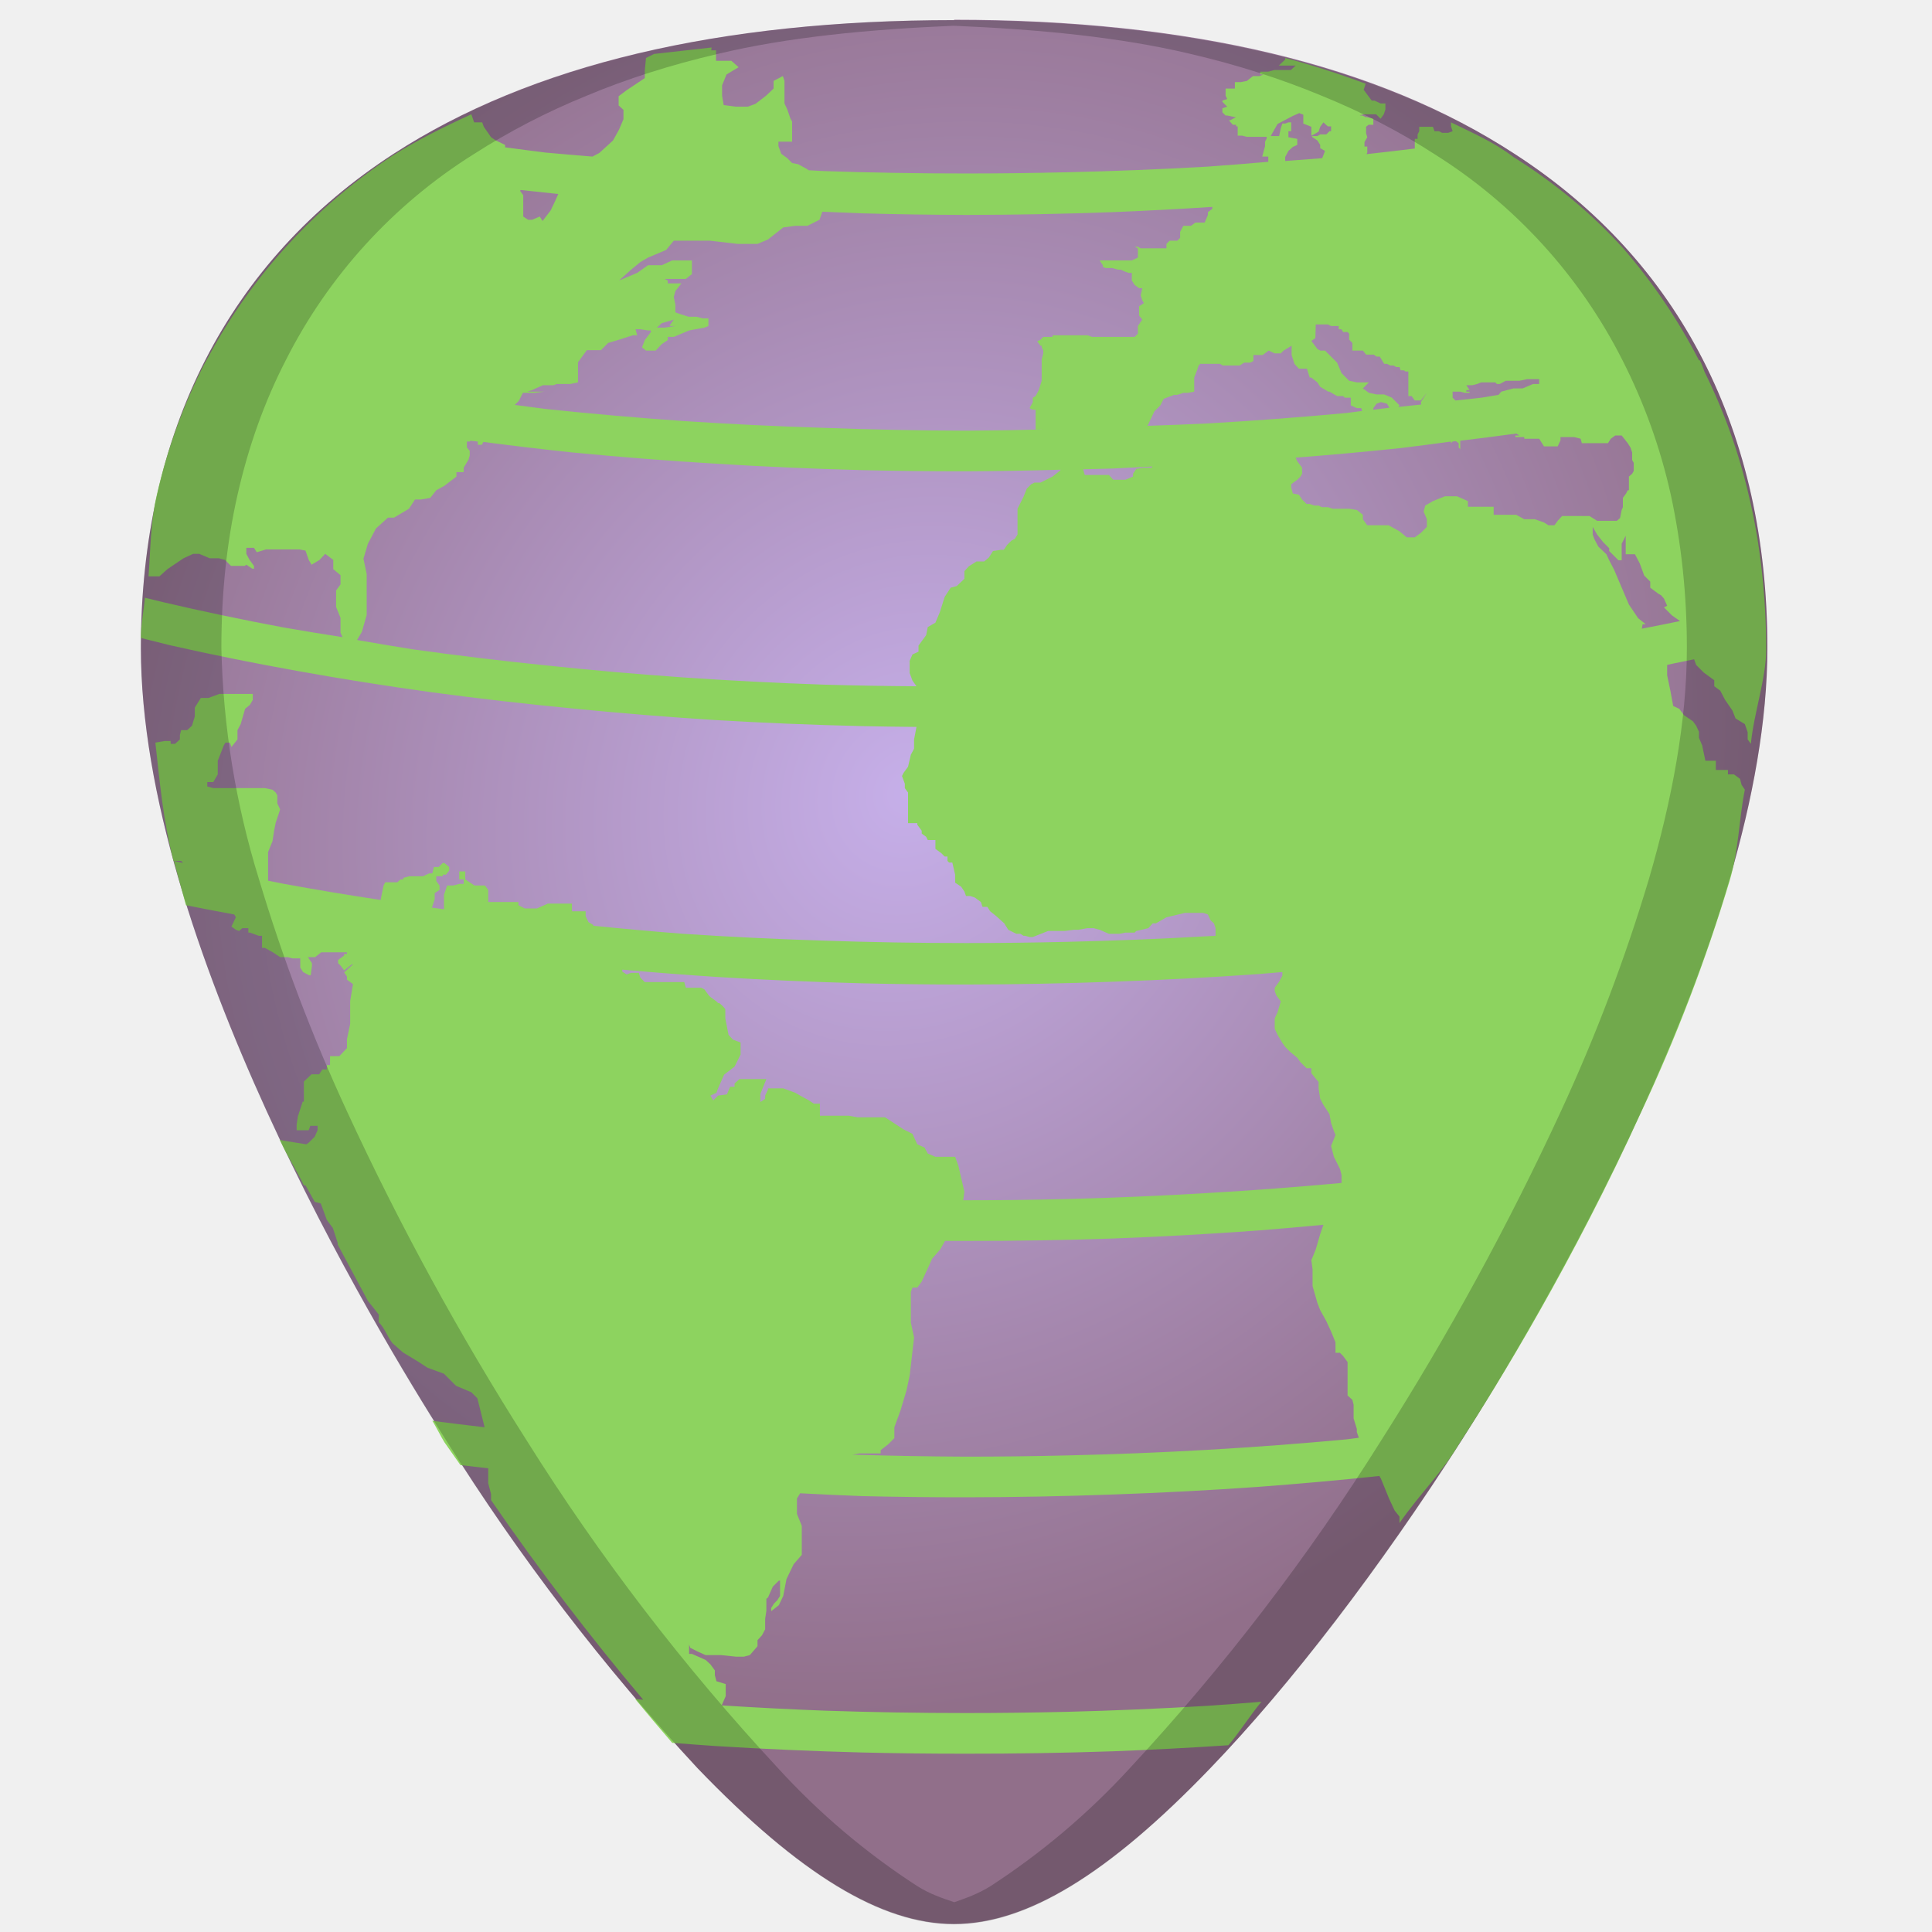
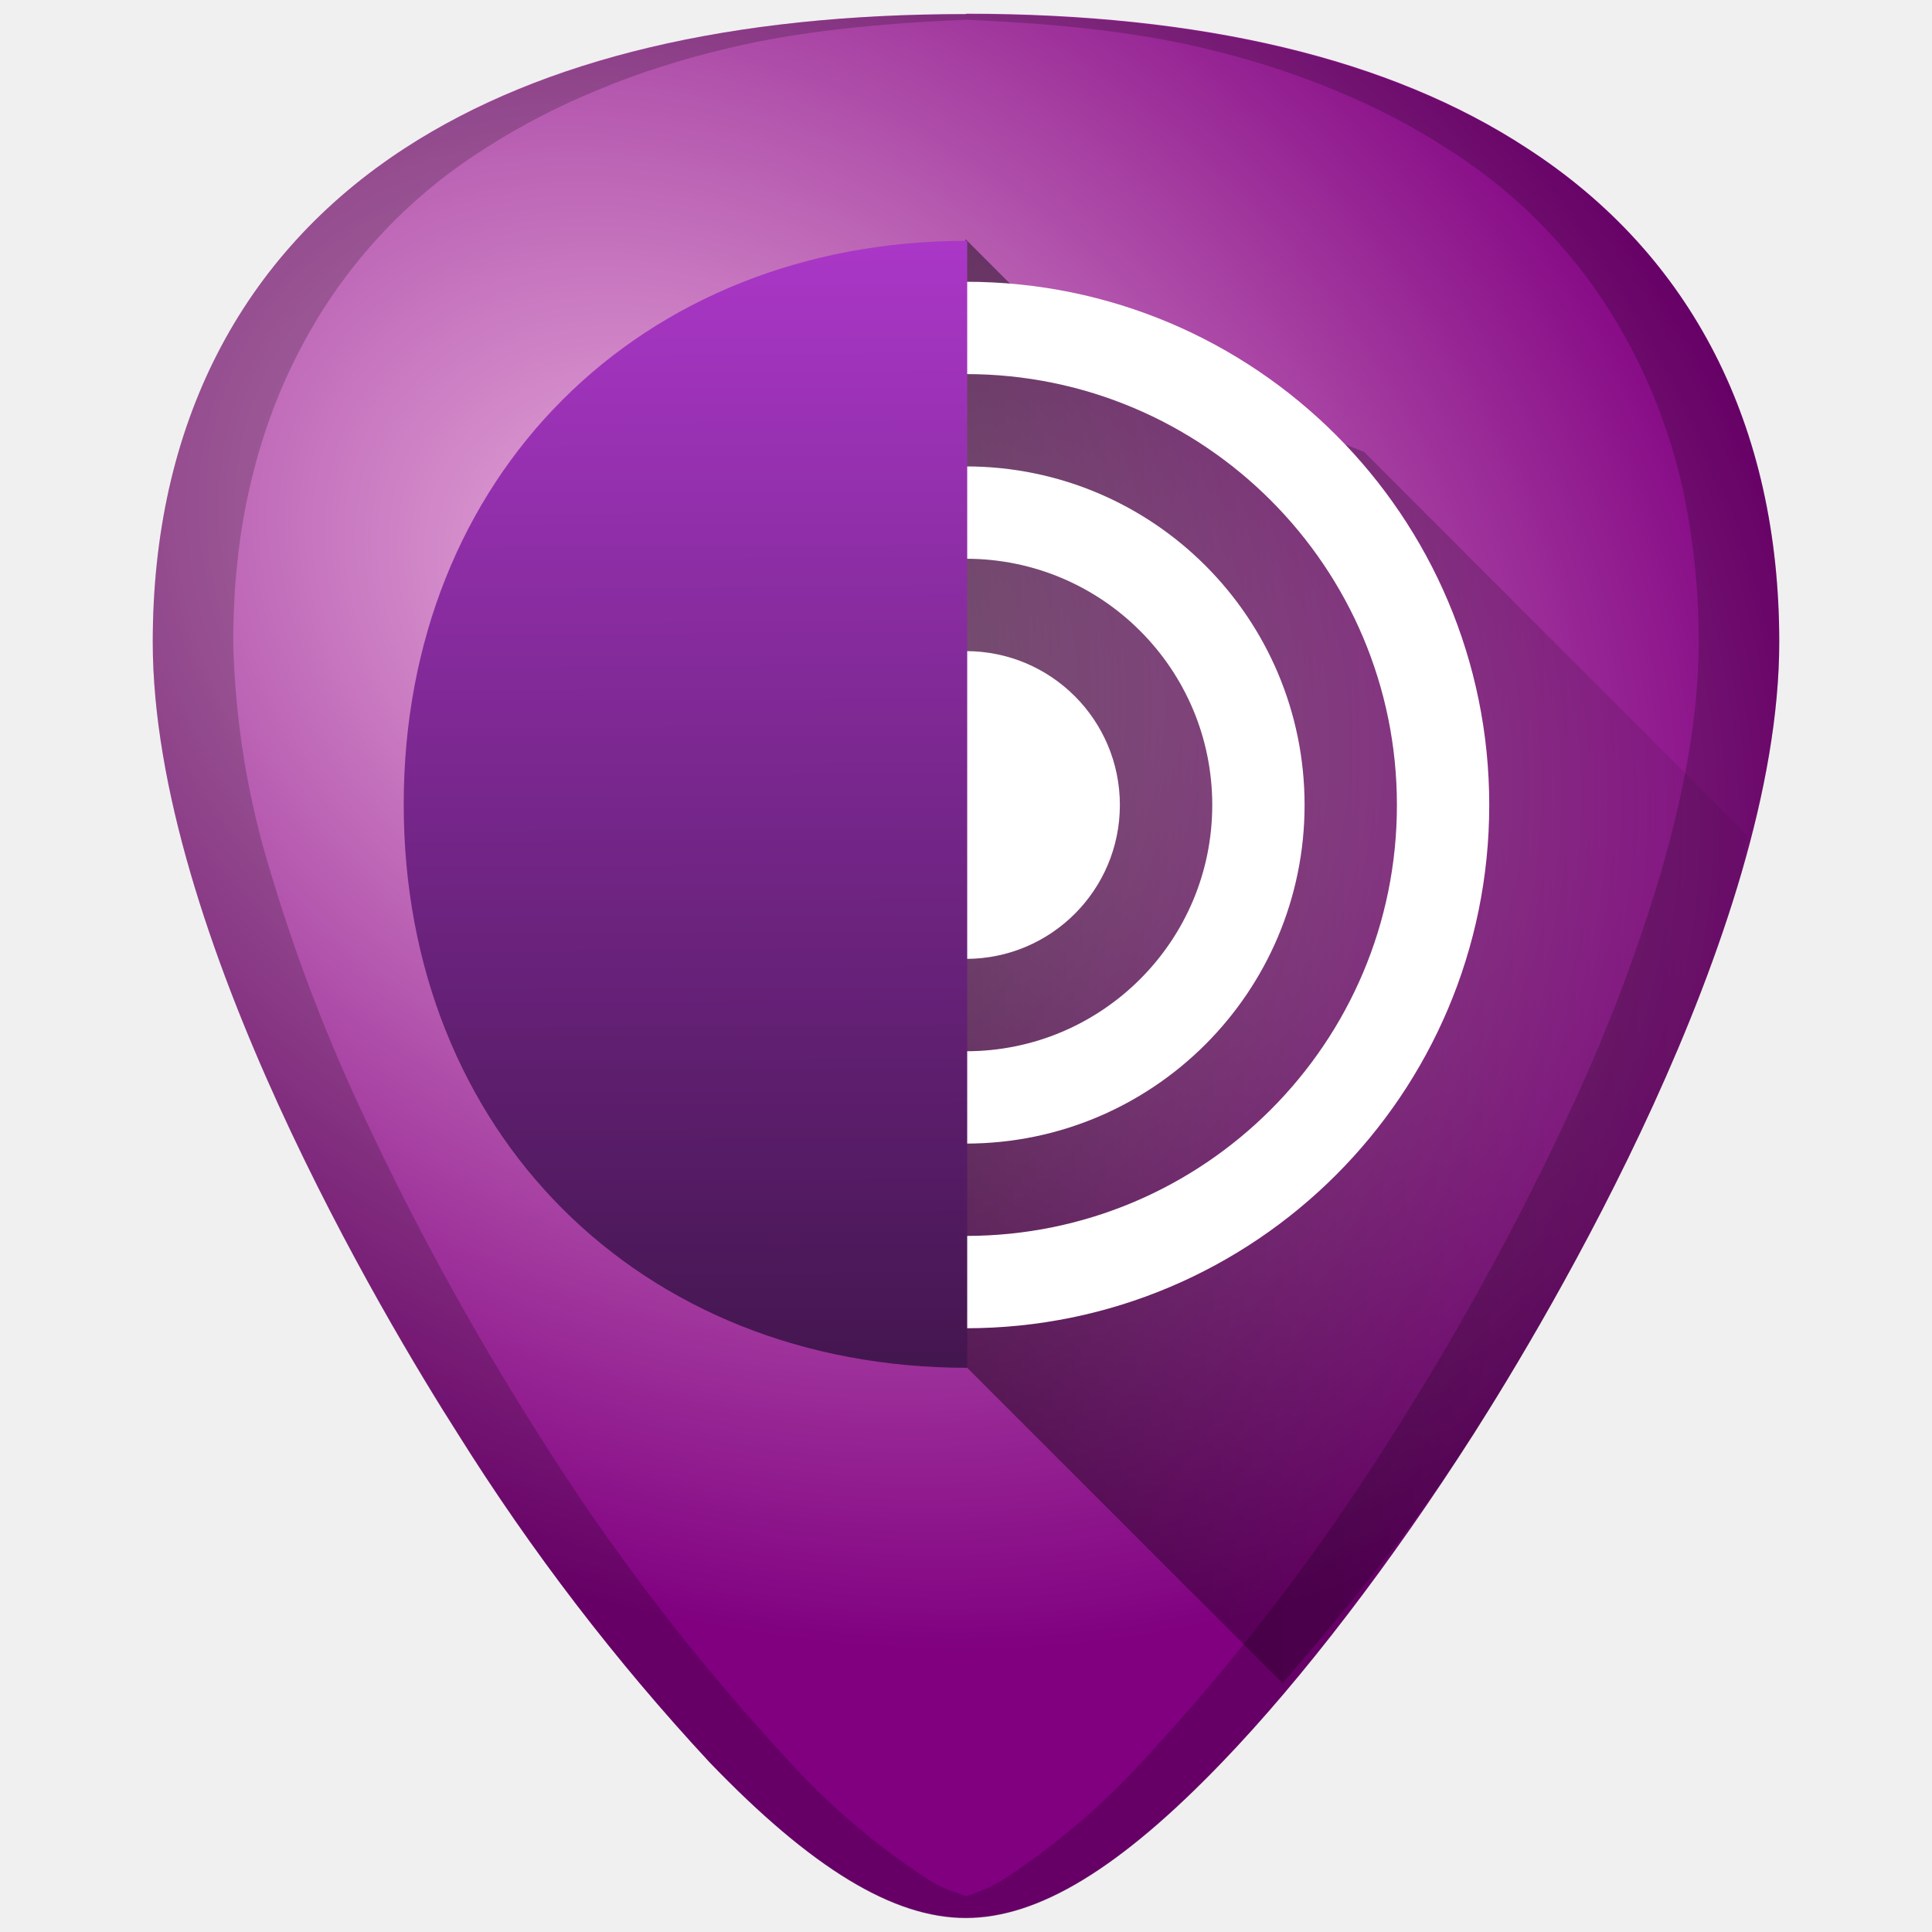
- <svg xmlns="http://www.w3.org/2000/svg" xmlns:xlink="http://www.w3.org/1999/xlink" width="48" height="48" version="1.1" id="svg23">
-   <defs id="defs15">
-     <linearGradient id="b">
-       <stop offset="0" stop-color="#c6afe9" id="stop4" />
-       <stop offset="1" stop-color="#916f8a" id="stop6" />
+ <svg xmlns="http://www.w3.org/2000/svg" width="48" height="48" version="1.1" id="svg33">
+   <defs id="defs17">
+     <radialGradient id="c-3" cx="17.458" cy="16.905" r="20.2" gradientTransform="matrix(1.2701,0.83264,-0.64187,0.97911,5.8649,-15.971)" gradientUnits="userSpaceOnUse">
+       <stop stop-color="#e9afdd" offset="0" id="stop2" />
+       <stop stop-color="#800080" offset="1" id="stop4" />
+     </radialGradient>
+     <linearGradient id="linearGradient919" x1="21.116" x2="45.481" y1="27.067" y2="27.067" gradientUnits="userSpaceOnUse">
+       <stop offset="0" id="stop7" />
+       <stop stop-opacity="0" offset="1" id="stop9" />
    </linearGradient>
-     <linearGradient id="a">
-       <stop offset="0" id="stop9" />
-       <stop offset="1" stop-opacity="0" id="stop11" />
+     <linearGradient id="linearGradient937" x1="10.339" x2="10.227" y1="33.785" y2="5.871" gradientUnits="userSpaceOnUse">
+       <stop stop-color="#441650" offset="0" id="stop12" />
+       <stop stop-color="#ab37c8" offset="1" id="stop14" />
    </linearGradient>
-     <radialGradient xlink:href="#b" id="c" cx="24.22" cy="17.2" fx="24.22" fy="17.2" r="20.2" gradientTransform="matrix(0.86726,0.61337,-0.67602,0.95585,13.18,-11.6)" gradientUnits="userSpaceOnUse" />
  </defs>
-   <path d="M 23.71,0.5 C 17.88,0.5 13.2,1.6 9.78,3.82 5.68,6.48 3.5,10.73 3.5,16.1 c 0,7.22 5.8,16.88 7.58,19.67 a 54.48,54.48 0 0 0 6.25,8.16 c 2.54,2.64 4.57,3.87 6.37,3.87 1.8,0 3.83,-1.23 6.37,-3.87 2,-2.08 4.22,-4.98 6.25,-8.16 C 38.1,32.98 43.91,23.32 43.91,16.1 43.91,10.73 41.74,6.48 37.64,3.83 34.24,1.6 29.55,0.49 23.7,0.49 Z" id="path17" style="fill:url(#c)" />
-   <path d="m 17.68,1.18 -1.43,0.16 -0.2,0.1 -0.03,0.31 v 0.19 l -0.45,0.3 -0.2,0.15 v 0.23 l 0.12,0.11 V 2.96 L 15.38,3.22 15.23,3.49 15.11,3.6 14.89,3.8 14.72,3.89 a 35.35,12 0 0 1 -1.17,-0.1 35.35,12 0 0 1 -1,-0.13 V 3.6 L 12.32,3.49 12.2,3.41 12.02,3.15 11.98,3.04 h -0.2 L 11.71,2.84 C 11.03,3.15 10.35,3.49 9.75,3.87 A 13.8,13.8 0 0 0 5.19,8.84 L 5.17,8.88 A 13.8,13.8 0 0 0 5.1,9 13.96,13.96 0 0 0 3.89,12.32 c -0.15,0.65 -0.15,1.33 -0.2,2 h 0.27 l 0.2,-0.18 0.4,-0.27 0.24,-0.11 h 0.15 l 0.26,0.11 h 0.23 l 0.15,0.04 0.15,0.15 h 0.34 l 0.04,-0.03 0.15,0.1 H 6.31 V 14.06 L 6.2,13.91 6.12,13.76 v -0.15 h 0.19 l 0.07,0.11 0.23,-0.07 h 0.83 l 0.15,0.03 0.08,0.23 0.07,0.12 0.2,-0.12 0.14,-0.15 0.2,0.15 v 0.23 l 0.18,0.15 v 0.23 l -0.11,0.15 v 0.41 l 0.11,0.27 v 0.37 l 0.05,0.11 A 35.35,12 0 0 1 7.05,15.59 35.35,12 0 0 1 4.05,14.96 35.35,12 0 0 1 3.6,14.85 c -0.03,0.34 -0.1,0.65 -0.1,1 a 36.6,12.9 0 0 0 0.72,0.18 36.6,12.9 0 0 0 3.17,0.64 36.6,12.9 0 0 0 3.34,0.53 36.6,12.9 0 0 0 3.48,0.4 36.6,12.9 0 0 0 3.57,0.29 36.6,12.9 0 0 0 3.63,0.15 36.6,12.9 0 0 0 1.36,0.02 l -0.06,0.31 v 0.23 l -0.08,0.15 -0.07,0.3 -0.11,0.15 -0.04,0.08 0.07,0.19 v 0.11 l 0.08,0.11 v 0.76 h 0.23 v 0.04 l 0.11,0.15 v 0.07 l 0.11,0.08 0.04,0.08 h 0.19 v 0.22 l 0.15,0.11 0.08,0.08 h 0.07 v 0.11 l 0.04,0.04 h 0.08 l 0.07,0.3 v 0.2 l 0.15,0.1 0.08,0.12 0.04,0.11 h 0.1 l 0.12,0.04 0.15,0.11 0.04,0.12 h 0.12 l 0.07,0.11 0.15,0.12 0.2,0.18 0.1,0.16 0.2,0.1 h 0.1 l 0.08,0.05 h 0.04 l 0.11,0.03 h 0.08 l 0.38,-0.15 h 0.41 l 0.23,-0.03 h 0.11 l 0.23,-0.04 h 0.15 l 0.15,0.04 0.23,0.1 h 0.26 l 0.15,-0.03 h 0.23 l 0.04,-0.04 0.3,-0.07 0.11,-0.12 h 0.08 l 0.26,-0.15 0.46,-0.11 h 0.45 l 0.12,0.04 0.07,0.15 0.08,0.07 0.04,0.12 v 0.19 A 35.35,12 0 0 1 30,23.26 35.35,12 0 0 1 26.5,23.4 35.35,12 0 0 1 24,23.43 35.35,12 0 0 1 20.47,23.37 35.35,12 0 0 1 16.97,23.2 35.35,12 0 0 1 14.74,23 v -0.02 l -0.12,-0.07 -0.07,-0.15 v -0.12 h -0.34 v -0.19 h -0.6 l -0.27,0.12 h -0.3 l -0.16,-0.08 v -0.08 h -0.75 v -0.3 L 12.05,22 h -0.26 l -0.23,-0.15 v -0.2 h -0.15 v 0.2 h 0.11 v 0.11 H 11.41 L 11.26,22 h -0.15 l -0.08,0.23 v 0.36 a 35.35,12 0 0 1 -0.3,-0.04 l 0.07,-0.21 v -0.15 l 0.12,-0.08 V 22 L 10.84,21.89 V 21.77 H 11 v -0.04 h 0.08 l 0.08,-0.1 v -0.09 l -0.12,-0.1 H 11 l -0.1,0.1 h -0.12 l -0.04,0.16 h -0.08 l -0.15,0.07 h -0.34 l -0.15,0.04 v 0.04 H 9.95 L 9.87,21.92 H 9.57 L 9.53,22 9.49,22.19 9.46,22.34 v 0.02 a 35.35,12 0 0 1 -2.4,-0.4 35.35,12 0 0 1 -0.4,-0.08 V 21.17 L 6.77,20.9 6.81,20.64 6.85,20.44 6.96,20.11 6.89,19.96 v -0.2 L 6.85,19.69 6.77,19.62 6.58,19.58 H 5.3 L 5.15,19.54 V 19.43 H 5.3 L 5.41,19.24 V 18.9 L 5.56,18.52 5.6,18.45 h 0.11 l 0.04,0.11 0.15,-0.19 v -0.23 l 0.08,-0.15 0.11,-0.38 0.12,-0.1 0.07,-0.12 V 17.24 H 5.45 l -0.27,0.1 H 4.99 L 4.84,17.58 V 17.8 L 4.77,18.03 4.65,18.14 H 4.5 l -0.03,0.12 v 0.11 L 4.35,18.48 H 4.24 V 18.41 H 4.09 l -0.23,0.04 c 0.11,0.98 0.19,1.92 0.45,2.94 H 4.5 l 0.05,0.05 A 35.35,12 0 0 1 4.32,21.39 l 0.3,1.1 a 36.6,12.9 0 0 0 1.2,0.23 l 0.04,0.07 -0.11,0.23 0.11,0.08 0.08,0.03 0.08,-0.07 h 0.15 v 0.11 h 0.04 l 0.22,0.08 h 0.08 v 0.3 h 0.07 l 0.2,0.11 0.18,0.12 h 0.19 l 0.11,0.03 h 0.2 v 0.23 l 0.07,0.11 0.15,0.08 H 7.72 L 7.75,24 V 23.93 L 7.65,23.78 H 7.83 L 7.98,23.66 H 8.62 V 23.7 H 8.55 v 0.04 L 8.4,23.85 v 0.08 L 8.47,24 8.55,24.11 8.74,23.96 h 0.03 l -0.22,0.2 0.07,0.1 v 0.08 l 0.15,0.11 -0.07,0.42 v 0.57 l -0.08,0.38 v 0.22 l -0.19,0.2 H 8.2 v 0.22 H 8.12 v 0.11 H 8.01 L 7.93,26.69 H 7.74 l -0.19,0.18 v 0.5 H 7.52 l -0.12,0.37 -0.03,0.2 v 0.14 h 0.3 l 0.04,-0.11 h 0.18 v 0.11 L 7.82,28.24 7.67,28.39 7.61,28.43 A 35.35,12 0 0 1 7.05,28.34 35.35,12 0 0 1 6.95,28.32 c 0.23,0.49 0.37,0.66 0.6,1.13 a 36.6,12.9 0 0 0 0.04,0 l 0.23,0.41 0.15,0.04 0.15,0.41 0.15,0.2 0.12,0.37 v 0.04 l 0.75,1.4 0.12,0.15 0.15,0.19 v 0.19 c 0.15,0.15 0.22,0.37 0.34,0.52 l 0.26,0.23 0.38,0.23 0.23,0.15 0.41,0.15 0.3,0.3 0.38,0.16 0.15,0.15 0.18,0.72 a 35.35,12 0 0 1 -1.3,-0.16 c 0.07,0.1 0.24,0.44 0.3,0.53 a 54.48,54.48 0 0 0 0.4,0.57 36.6,12.9 0 0 0 0.69,0.08 v 0.37 l 0.07,0.27 v 0.15 a 63.64,63.64 0 0 0 3.78,4.96 35.35,12 0 0 1 -0.2,-0.02 54.48,54.48 0 0 0 0.92,1.09 36.6,12.9 0 0 0 1.08,0.08 36.6,12.9 0 0 0 3.63,0.16 36.6,12.9 0 0 0 2.6,0.03 36.6,12.9 0 0 0 3.65,-0.06 36.6,12.9 0 0 0 2.86,-0.15 c 0.26,-0.3 0.55,-0.76 0.82,-1.08 a 35.35,12 0 0 1 -1.33,0.1 35.35,12 0 0 1 -3.51,0.15 35.35,12 0 0 1 -2.5,0.03 35.35,12 0 0 1 -3.53,-0.06 35.35,12 0 0 1 -2.54,-0.13 l 0.1,-0.23 v -0.3 L 17.8,41.77 17.76,41.62 V 41.5 l -0.11,-0.15 -0.12,-0.11 -0.34,-0.15 h -0.07 v -0.23 l 0.03,0.08 0.2,0.1 0.18,0.08 h 0.38 l 0.38,0.04 h 0.19 l 0.15,-0.04 0.19,-0.22 v -0.15 l 0.11,-0.12 0.08,-0.15 v -0.26 l 0.03,-0.2 v -0.3 l 0.04,-0.03 0.12,-0.27 0.15,-0.15 h 0.03 v 0.38 l -0.07,0.11 -0.08,0.08 -0.07,0.11 v 0.08 l 0.19,-0.15 0.11,-0.23 0.08,-0.42 0.18,-0.37 0.2,-0.23 v -0.72 l -0.12,-0.3 v -0.38 l 0.08,-0.13 a 36.6,12.9 0 0 0 1.53,0.07 36.6,12.9 0 0 0 2.6,0.03 36.6,12.9 0 0 0 3.65,-0.07 36.6,12.9 0 0 0 3.61,-0.19 36.6,12.9 0 0 0 3,-0.27 l 0.04,0.07 0.2,0.49 0.14,0.3 0.12,0.15 v 0.16 c 0.53,-0.76 1.06,-1.25 1.5,-2 0.92,-1.4 2.84,-4.54 4.5,-8.2 a 41.9,41.9 0 0 0 2.2,-5.75 c 0.23,-0.76 0.23,-1.52 0.38,-2.27 L 43.27,19.5 43.23,19.35 43.08,19.24 h -0.15 v -0.11 h -0.3 V 18.9 H 42.37 L 42.29,18.52 42.21,18.33 V 18.18 L 42.14,18.03 42.06,17.92 41.84,17.77 41.72,17.61 41.57,17.54 41.5,17.16 41.42,16.78 v -0.26 a 36.6,12.9 0 0 0 0.13,-0.03 36.6,12.9 0 0 0 0.54,-0.11 l 0.05,0.14 0.19,0.19 0.26,0.19 v 0.15 l 0.15,0.11 0.12,0.23 0.18,0.26 0.08,0.2 0.23,0.14 0.07,0.2 v 0.18 l 0.08,0.11 c 0.07,-0.75 0.38,-1.62 0.38,-2.34 0,-1.32 -0.15,-2.65 -0.42,-3.78 A 14.1,14.1 0 0 0 42.35,9.24 C 42.31,9.14 42.28,9.04 42.23,8.95 a 35.35,12 0 0 1 -0.02,0 14.1,14.1 0 0 0 -1.89,-2.79 C 39.53,5.29 38.62,4.54 37.6,3.9 v 0 C 37.1,3.52 36.58,3.3 36.05,3.04 v 0.1 L 36.09,3.26 35.98,3.3 H 35.83 L 35.75,3.26 H 35.64 L 35.6,3.15 h -0.34 v 0.11 l -0.04,0.08 v 0.11 h -0.07 v 0.24 a 35.35,12 0 0 1 -1.2,0.14 L 33.97,3.79 V 3.64 H 33.9 V 3.53 L 33.97,3.41 33.94,3.31 V 3.15 L 34,3.1 h 0.12 V 2.95 L 33.96,2.91 H 33.93 L 33.85,2.87 h -0.07 l 0.1,-0.03 h 0.31 L 34.3,2.95 34.38,2.84 34.42,2.72 V 2.57 H 34.3 L 34.15,2.5 h -0.07 l -0.2,-0.27 0.05,-0.15 a 22.03,22.03 0 0 0 -2,-0.64 v 0.04 l -0.16,0.15 h 0.42 l -0.12,0.11 h -0.41 l -0.15,0.04 h -0.2 v 0.07 h 0.08 l -0.1,0.04 H 31.13 L 30.98,2.01 30.83,2.04 H 30.68 V 2.2 h -0.23 v 0.18 l 0.04,0.08 -0.12,0.04 v 0.03 l 0.12,0.12 -0.12,0.04 v 0.1 l 0.08,0.08 h 0.04 l 0.19,0.04 h 0.03 l -0.15,0.08 h -0.03 l 0.1,0.11 h 0.08 v 0.04 h 0.04 v 0.23 h 0.11 l 0.12,0.03 h 0.49 v 0.04 l -0.04,0.08 v 0.11 l -0.07,0.26 h 0.15 V 4.02 A 35.35,12 0 0 1 30,4.14 35.35,12 0 0 1 26.49,4.28 35.35,12 0 0 1 23.99,4.31 35.35,12 0 0 1 20.46,4.25 35.35,12 0 0 1 20.09,4.23 L 20.05,4.2 19.83,4.08 19.68,4.05 19.56,3.93 19.41,3.82 19.34,3.63 V 3.52 h 0.34 V 3.02 L 19.64,2.95 19.56,2.72 19.49,2.57 V 2.01 L 19.45,1.89 19.22,2.01 V 2.2 l -0.19,0.18 -0.26,0.2 -0.19,0.07 h -0.3 L 17.98,2.61 17.94,2.38 V 2.12 L 18.05,1.85 18.35,1.67 18.17,1.51 H 17.79 V 1.25 h -0.12 z m 14.6,1.63 0.1,0.04 v 0.22 l 0.2,0.08 v 0.19 l 0.01,0.03 0.17,-0.1 0.04,-0.12 0.08,-0.11 0.11,0.1 h 0.08 V 3.26 H 33.03 L 32.95,3.34 H 32.8 l -0.07,0.04 h -0.14 l 0.02,0.03 0.12,0.08 0.07,0.11 v 0.08 l 0.12,0.07 -0.07,0.18 A 35.35,12 0 0 1 31.93,4 V 3.9 L 32.01,3.75 32.12,3.65 32.23,3.6 V 3.45 L 32.01,3.41 V 3.26 h 0.07 V 3.04 h -0.07 l -0.08,0.03 h -0.07 l -0.04,0.12 -0.04,0.19 h -0.21 l 0.17,-0.3 0.38,-0.2 z m 0.31,0.56 H 32.58 Z M 12.94,4.72 a 36.6,12.9 0 0 0 0.93,0.1 L 13.79,5 13.68,5.23 13.48,5.49 13.41,5.38 13.22,5.46 h -0.1 L 13,5.38 V 4.85 L 12.92,4.74 Z M 30.12,5.14 V 5.19 L 30.01,5.27 V 5.34 L 29.93,5.53 H 29.7 L 29.59,5.61 H 29.4 L 29.32,5.76 V 5.91 L 29.25,5.98 H 29.06 L 28.98,6.06 V 6.17 H 28.34 L 28.27,6.13 h -0.08 l 0.08,0.04 V 6.4 l -0.15,0.07 h -0.8 l 0.08,0.12 v 0.04 l 0.07,0.03 h 0.16 l 0.15,0.04 h 0.07 l 0.08,0.04 0.11,0.04 h 0.08 v 0.19 l 0.07,0.11 0.11,0.08 h 0.08 l -0.04,0.18 0.04,0.12 0.04,0.07 -0.12,0.08 v 0.23 l 0.08,0.1 -0.11,0.16 V 8.29 L 28.19,8.37 H 27.13 L 27.02,8.33 h -0.87 v 0.04 h -0.23 l -0.07,0.07 -0.08,0.04 0.08,0.11 h 0.03 v 0.04 l 0.04,0.08 v 0.07 l -0.04,0.15 v 0.53 l -0.07,0.23 -0.08,0.15 -0.07,0.04 v 0.11 l -0.08,0.15 0.08,0.04 h 0.07 v 0.49 h 0.2 A 35.35,12 0 0 1 24,10.7 a 35.35,12 0 0 1 -3.53,-0.07 35.35,12 0 0 1 -3.5,-0.17 35.35,12 0 0 1 -3.42,-0.3 35.35,12 0 0 1 -0.76,-0.1 l 0.1,-0.1 0.1,-0.2 h 0.27 l 0.27,-0.03 h -0.42 l 0.11,-0.04 0.27,-0.12 h 0.26 l 0.08,-0.03 h 0.34 L 14.36,9.5 V 9 l 0.22,-0.3 h 0.35 l 0.18,-0.18 0.27,-0.08 0.34,-0.11 h 0.11 L 15.79,8.18 h 0.12 l 0.19,0.03 h 0.07 v 0.04 l -0.15,0.2 -0.07,0.18 0.1,0.08 h 0.24 l 0.15,-0.16 0.15,-0.1 V 8.37 h 0.15 L 17.12,8.21 17.5,8.14 17.6,8.1 V 7.91 H 17.46 L 17.31,7.87 h -0.2 L 16.89,7.8 16.78,7.76 V 7.57 L 16.74,7.38 16.78,7.23 16.93,7.04 H 16.59 V 6.97 L 16.51,6.93 h 0.53 L 17.19,6.81 V 6.47 H 16.7 L 16.44,6.59 H 16.1 L 15.83,6.78 15.38,6.97 15.68,6.7 15.91,6.51 16.1,6.4 16.55,6.21 16.74,5.98 h 0.9 l 0.69,0.08 h 0.49 l 0.26,-0.11 0.38,-0.3 0.3,-0.04 h 0.3 l 0.3,-0.15 0.07,-0.2 a 36.6,12.9 0 0 0 0.98,0.04 36.6,12.9 0 0 0 2.6,0.04 36.6,12.9 0 0 0 3.65,-0.07 36.6,12.9 0 0 0 2.46,-0.13 z M 16.74,7.94 16.63,8.1 h 0.15 l -0.27,0.04 h -0.19 l 0.12,-0.11 z m 15.95,0.12 h 0.3 l 0.08,0.04 h 0.19 v 0.08 h 0.07 l 0.04,0.07 h 0.11 l 0.04,0.04 v 0.15 l 0.08,0.08 v 0.19 h 0.26 l 0.08,0.1 h 0.19 l 0.07,0.05 h 0.08 l 0.11,0.18 h 0.07 l 0.08,0.04 h 0.08 l 0.07,0.04 h 0.08 L 34.8,9.2 h 0.08 l 0.04,0.03 h 0.07 v 0.61 h 0.08 l 0.08,0.11 h 0.15 l 0.15,-0.19 -0.15,0.23 0.01,0.06 a 35.35,12 0 0 1 -0.57,0.06 L 34.77,10.07 34.65,9.95 34.58,9.88 34.39,9.8 H 34.2 L 34.01,9.76 33.86,9.65 34.01,9.5 h -0.3 L 33.52,9.46 33.33,9.27 33.22,9.01 33.02,8.81 32.92,8.71 H 32.8 L 32.73,8.67 32.58,8.47 32.68,8.4 Z m -0.6,0.53 v 0.23 l 0.07,0.22 0.11,0.12 h 0.2 l 0.07,0.22 h 0.04 L 32.73,9.5 32.8,9.61 33,9.73 h 0.03 l 0.19,0.11 h 0.15 l 0.04,0.04 h 0.15 v 0.19 l 0.15,0.07 h 0.11 l 0.02,0.07 a 35.35,12 0 0 1 -0.38,0.05 35.35,12 0 0 1 -3.45,0.26 35.35,12 0 0 1 -1.5,0.06 l 0.1,-0.21 0.07,-0.15 0.15,-0.15 0.08,-0.16 0.26,-0.1 h 0.08 L 29.4,9.76 h 0.11 L 29.67,9.73 V 9.38 L 29.74,9.2 29.78,9.08 29.82,9.04 h 0.49 l 0.07,0.04 h 0.42 l 0.11,-0.07 h 0.15 L 31.14,8.97 V 8.82 h 0.23 l 0.15,-0.11 0.15,0.07 h 0.15 l 0.07,-0.07 z m 5.85,0.83 h 0.3 V 9.54 H 38.09 L 37.83,9.65 H 37.6 L 37.3,9.73 37.23,9.81 A 35.35,12 0 0 1 36.81,9.88 35.35,12 0 0 1 36.16,9.95 L 36.09,9.88 V 9.73 h 0.19 l 0.11,0.03 h 0.12 V 9.73 H 36.43 V 9.69 h 0.08 L 36.43,9.57 h 0.15 L 36.7,9.54 36.8,9.5 h 0.35 l 0.04,0.04 h 0.07 l 0.15,-0.08 h 0.34 z m -3.63,0.57 0.15,0.04 0.06,0.1 a 35.35,12 0 0 1 -0.4,0.05 v -0.04 l 0.08,-0.11 z m 3.36,0.78 0.08,0.05 h -0.1 v 0.04 h 0.22 v 0.04 h 0.37 l 0.12,0.19 h 0.34 l 0.07,-0.15 v -0.08 h 0.34 l 0.16,0.04 0.03,0.11 h 0.65 l 0.07,-0.11 0.11,-0.08 h 0.16 l 0.15,0.19 0.07,0.11 0.04,0.12 v 0.19 l 0.04,0.07 v 0.2 l -0.04,0.07 -0.08,0.07 v 0.34 h -0.03 l -0.04,0.08 -0.08,0.11 v 0.23 l -0.03,0.07 -0.04,0.2 -0.08,0.07 h -0.49 l -0.19,-0.12 h -0.68 l -0.11,0.12 -0.08,0.11 H 38.47 L 38.36,12.98 38.13,12.9 h -0.26 l -0.2,-0.11 h -0.56 v -0.2 H 36.47 V 12.45 L 36.2,12.33 h -0.3 l -0.3,0.12 -0.19,0.11 -0.04,0.15 0.08,0.19 v 0.19 l -0.15,0.15 -0.15,0.11 h -0.2 L 34.77,13.2 34.5,13.05 H 33.97 L 33.94,13.01 33.86,12.9 V 12.79 L 33.71,12.67 33.52,12.64 H 33.11 L 32.99,12.6 h -0.15 l -0.08,-0.04 h -0.11 l -0.11,-0.04 h -0.08 l -0.11,-0.11 -0.08,-0.12 -0.15,-0.03 -0.04,-0.15 v -0.08 l 0.15,-0.11 0.08,-0.08 0.04,-0.07 v -0.15 l -0.12,-0.16 -0.04,-0.09 a 36.6,12.9 0 0 0 2.63,-0.24 36.6,12.9 0 0 0 1.23,-0.16 v 0.04 l 0.04,-0.04 a 36.6,12.9 0 0 0 0.08,-0.01 l 0.07,0.05 v 0.11 l 0.04,0.04 v -0.21 a 36.6,12.9 0 0 0 1.4,-0.18 z m -25.98,0.18 a 36.6,12.9 0 0 0 0.18,0.02 v 0.08 h 0.1 l 0.04,-0.07 a 36.6,12.9 0 0 0 2.2,0.26 36.6,12.9 0 0 0 3.57,0.28 36.6,12.9 0 0 0 3.63,0.16 36.6,12.9 0 0 0 2.6,0.03 36.6,12.9 0 0 0 2.34,-0.04 l -0.01,0.02 -0.19,0.15 -0.3,0.15 H 25.7 l -0.08,0.04 -0.11,0.11 -0.08,0.2 -0.15,0.3 v 0.64 l -0.07,0.11 -0.08,0.04 -0.11,0.11 -0.08,0.12 h -0.07 l -0.2,0.03 -0.1,0.16 -0.12,0.1 h -0.19 l -0.19,0.12 -0.11,0.12 v 0.19 l -0.19,0.18 -0.15,0.04 -0.15,0.23 -0.12,0.38 -0.11,0.26 -0.19,0.11 -0.04,0.2 -0.19,0.26 v 0.15 l -0.15,0.07 -0.07,0.16 v 0.3 l 0.07,0.19 0.1,0.14 a 35.35,12 0 0 1 -2.3,-0.04 35.35,12 0 0 1 -3.5,-0.18 35.35,12 0 0 1 -3.42,-0.3 35.35,12 0 0 1 -3.31,-0.4 35.35,12 0 0 1 -1.37,-0.23 l 0.12,-0.2 0.12,-0.42 v -1.02 l -0.08,-0.38 0.11,-0.37 0.2,-0.38 0.3,-0.27 h 0.15 l 0.37,-0.22 0.15,-0.23 h 0.15 l 0.23,-0.04 0.15,-0.19 0.2,-0.11 0.3,-0.23 v -0.11 h 0.18 v -0.11 l 0.12,-0.2 0.03,-0.1 V 11.2 L 11.6,11.12 v -0.15 h 0.07 z m 16.94,0.64 -0.02,0.03 h -0.2 l -0.18,0.03 -0.08,0.12 v 0.07 l -0.19,0.08 h -0.3 L 27.55,11.8 h -0.6 l -0.04,-0.14 a 36.6,12.9 0 0 0 0.75,-0.02 36.6,12.9 0 0 0 0.97,-0.05 z m 10.94,1.5 0.11,0.19 0.15,0.19 0.15,0.15 v 0.07 l 0.12,0.12 0.11,0.11 h 0.08 v -0.41 l 0.1,-0.2 v 0.46 h 0.23 l 0.12,0.23 0.11,0.3 0.15,0.15 v 0.15 l 0.2,0.15 0.07,0.04 0.07,0.08 0.08,0.18 -0.08,0.04 0.2,0.2 0.1,0.07 0.1,0.07 a 35.35,12 0 0 1 -0.95,0.19 l 0.02,-0.11 h 0.08 l -0.19,-0.15 -0.23,-0.34 -0.37,-0.87 -0.12,-0.23 -0.07,-0.15 -0.2,-0.19 -0.1,-0.19 -0.04,-0.11 z m 0.75,0.8 0.12,0.37 z m -24.86,10.2 a 36.6,12.9 0 0 0 2.32,0.18 36.6,12.9 0 0 0 3.63,0.16 36.6,12.9 0 0 0 2.6,0.03 36.6,12.9 0 0 0 3.65,-0.07 36.6,12.9 0 0 0 3.61,-0.19 36.6,12.9 0 0 0 0.59,-0.05 v 0.09 l -0.08,0.15 -0.11,0.15 v 0.08 l 0.04,0.11 0.11,0.15 -0.08,0.27 -0.07,0.15 v 0.26 l 0.07,0.15 0.12,0.2 0.07,0.1 0.12,0.12 0.18,0.15 0.08,0.11 0.15,0.15 h 0.12 v 0.12 l 0.03,0.04 0.08,0.1 0.07,0.08 v 0.16 l 0.04,0.26 0.08,0.15 0.15,0.23 0.04,0.22 0.07,0.2 0.04,0.1 -0.11,0.27 0.07,0.27 0.15,0.3 0.04,0.15 v 0.2 a 35.35,12 0 0 1 -3.32,0.25 35.35,12 0 0 1 -3.51,0.15 35.35,12 0 0 1 -2.5,0.03 35.35,12 0 0 1 -0.07,0 l 0.03,-0.21 -0.15,-0.65 -0.08,-0.22 h -0.49 l -0.19,-0.08 -0.08,-0.15 -0.18,-0.08 -0.12,-0.26 -0.22,-0.11 -0.46,-0.3 h -0.68 l -0.22,-0.04 h -0.72 v -0.3 h -0.15 l -0.12,-0.08 -0.22,-0.12 -0.12,-0.07 -0.3,-0.11 h -0.38 v 0.03 l -0.07,0.15 v 0.08 l -0.12,0.08 v -0.2 l 0.15,-0.37 h -0.67 l -0.12,0.11 V 27 h -0.11 l -0.08,0.19 -0.22,0.03 -0.12,0.12 -0.07,-0.12 0.15,-0.07 0.04,-0.11 0.15,-0.34 0.26,-0.2 0.15,-0.3 V 25.9 L 18.21,25.83 18.1,25.71 18.02,25.3 V 25.07 L 17.95,24.99 17.87,24.92 H 17.84 L 17.8,24.88 17.65,24.77 17.61,24.73 17.5,24.58 17.42,24.54 H 17.04 L 17,24.4 h -0.98 l -0.11,-0.11 -0.04,-0.12 h -0.19 l -0.11,0.04 -0.11,-0.07 z m 17.42,6.34 -0.08,0.23 -0.11,0.38 -0.11,0.27 0.03,0.22 v 0.42 l 0.12,0.42 0.07,0.18 0.15,0.27 0.12,0.26 0.11,0.27 v 0.26 h 0.11 l 0.08,0.08 0.11,0.15 v 0.83 l 0.12,0.11 0.03,0.12 v 0.34 l 0.08,0.26 v 0.08 l 0.05,0.14 a 35.35,12 0 0 1 -0.3,0.04 35.35,12 0 0 1 -3.45,0.26 35.35,12 0 0 1 -3.51,0.14 35.35,12 0 0 1 -2.5,0.03 35.35,12 0 0 1 -2.82,-0.05 l 0.17,-0.03 h 0.53 v -0.08 l 0.19,-0.15 0.15,-0.15 v -0.27 l 0.15,-0.41 0.15,-0.5 0.08,-0.37 0.11,-0.95 -0.08,-0.37 V 32.1 l 0.04,-0.11 h 0.12 l 0.11,-0.15 0.26,-0.57 0.2,-0.23 0.12,-0.21 a 36.6,12.9 0 0 0 0.52,0 36.6,12.9 0 0 0 3.66,-0.06 36.6,12.9 0 0 0 3.61,-0.2 36.6,12.9 0 0 0 1.6,-0.14 z" id="path19" style="fill:#8dd35f" />
-   <path d="M 23.7,0.5 C 17.87,0.5 13.19,1.62 9.77,3.83 5.67,6.49 3.5,10.73 3.5,16.1 c 0,7.23 5.8,16.89 7.58,19.68 a 54.48,54.48 0 0 0 6.25,8.15 c 2.54,2.65 4.57,3.88 6.37,3.88 1.8,0 3.83,-1.23 6.37,-3.88 2,-2.07 4.22,-4.97 6.25,-8.15 1.78,-2.8 7.59,-12.45 7.59,-19.68 0,-5.37 -2.17,-9.61 -6.27,-12.27 C 34.23,1.62 29.54,0.5 23.69,0.5 Z m 0,0.14 c 2.12,0.09 4.12,0.28 5.88,0.7 1.16,0.27 2.25,0.62 3.26,1.04 1.01,0.41 1.95,0.9 2.8,1.45 a 12.92,12.92 0 0 1 4.67,5.12 14.1,14.1 0 0 1 1.2,3.34 c 0.26,1.2 0.4,2.47 0.4,3.81 0,1.81 -0.37,3.77 -0.94,5.73 a 43.19,43.19 0 0 1 -2.19,5.78 69.59,69.59 0 0 1 -4.46,8.17 54.47,54.47 0 0 1 -6.25,8.15 17.98,17.98 0 0 1 -3.46,2.93 c -0.32,0.2 -0.62,0.3 -0.9,0.4 -0.3,-0.1 -0.6,-0.2 -0.92,-0.4 A 17.72,17.72 0 0 1 19.33,43.93 54.5,54.5 0 0 1 13.08,35.78 69.6,69.6 0 0 1 8.62,27.61 43.19,43.19 0 0 1 6.43,21.83 20.93,20.93 0 0 1 5.5,16.1 c 0,-1.34 0.13,-2.61 0.4,-3.8 0.27,-1.2 0.67,-2.32 1.2,-3.35 a 12.92,12.92 0 0 1 4.67,-5.12 17.1,17.1 0 0 1 2.8,-1.45 c 1,-0.42 2.1,-0.77 3.26,-1.04 1.75,-0.42 3.76,-0.61 5.86,-0.7 z" id="path21" style="opacity:0.2" />
+   <path d="m 24.005,0.35 c -5.83,0 -10.51,1.1 -13.93,3.32 -4.1,2.66 -6.28,6.91 -6.28,12.28 0,7.22 5.8,16.88 7.58,19.67 a 54.48,54.48 0 0 0 6.25,8.16 c 2.54,2.64 4.57,3.87 6.37,3.87 1.8,0 3.83,-1.23 6.37,-3.87 2,-2.08 4.22,-4.98 6.25,-8.16 1.78,-2.79 7.59,-12.45 7.59,-19.67 0,-5.37 -2.17,-9.62 -6.27,-12.27 -3.4,-2.23 -8.09,-3.34 -13.94,-3.34 z" id="path19" style="fill:url(#c-3)" />
+   <path d="m 23.995,0.35 c -5.83,0 -10.51,1.12 -13.93,3.33 -4.1,2.66 -6.27,6.9 -6.27,12.27 0,7.23 5.8,16.89 7.58,19.68 a 54.48,54.48 0 0 0 6.25,8.15 c 2.54,2.65 4.57,3.88 6.37,3.88 1.8,0 3.83,-1.23 6.37,-3.88 2,-2.07 4.22,-4.97 6.25,-8.15 1.78,-2.8 7.59,-12.45 7.59,-19.68 0,-5.37 -2.17,-9.61 -6.27,-12.27 -3.41,-2.21 -8.1,-3.33 -13.95,-3.33 z m 0,0.14 c 2.12,0.09 4.12,0.28 5.88,0.7 1.16,0.27 2.25,0.62 3.26,1.04 1.01,0.41 1.95,0.9 2.8,1.45 a 12.92,12.92 0 0 1 4.67,5.12 14.1,14.1 0 0 1 1.2,3.34 c 0.26,1.2 0.4,2.47 0.4,3.81 0,1.81 -0.37,3.77 -0.94,5.73 a 43.19,43.19 0 0 1 -2.19,5.78 69.59,69.59 0 0 1 -4.46,8.17 54.47,54.47 0 0 1 -6.25,8.15 17.98,17.98 0 0 1 -3.46,2.93 c -0.32,0.2 -0.62,0.3 -0.9,0.4 -0.3,-0.1 -0.6,-0.2 -0.92,-0.4 a 17.72,17.72 0 0 1 -3.46,-2.93 54.5,54.5 0 0 1 -6.25,-8.15 69.6,69.6 0 0 1 -4.46,-8.17 43.19,43.19 0 0 1 -2.19,-5.78 20.93,20.93 0 0 1 -0.93,-5.73 c 0,-1.34 0.13,-2.61 0.4,-3.8 0.27,-1.2 0.67,-2.32 1.2,-3.35 a 12.92,12.92 0 0 1 4.67,-5.12 17.1,17.1 0 0 1 2.8,-1.45 c 1,-0.42 2.1,-0.77 3.26,-1.04 1.75,-0.42 3.76,-0.61 5.86,-0.7 z" id="path21" style="opacity:0.2" />
+   <path d="m 31.867,41.82 c 1.582,-1.856 3.206,-3.785 4.748,-6.201 0.89,-1.395 2.788,-4.508 4.463,-8.174 0.838,-1.833 1.619,-3.803 2.191,-5.768 0.092,-0.315 0.07,-0.604 0.15,-0.918 l -9.531,-9.533 -7.664,-3.049 -2.231,-2.231 -2.879,10.328 2.879,17.672 7.873,7.873 z" id="path23" style="opacity:0.5;fill:url(#linearGradient919)" />
+   <circle cx="24" cy="20" r="11.853" id="circle25" style="fill:none;stroke:#ffffff;stroke-width:2.294;stroke-linecap:round;stroke-linejoin:round" />
+   <circle cx="24" cy="20" r="7.265" id="circle27" style="fill:none;stroke:#ffffff;stroke-width:2.294;stroke-linecap:round;stroke-linejoin:round" />
+   <circle cx="24" cy="20" r="3.823" id="circle29" style="fill:#ffffff;stroke-width:0.765" />
+   <path d="m 24.03,33.983 c -8.139,0 -14,-5.861 -14,-14 0,-8.139 5.861,-14 14,-14 z" id="path31" style="fill:url(#linearGradient937);stroke-width:0.737" />
</svg>
